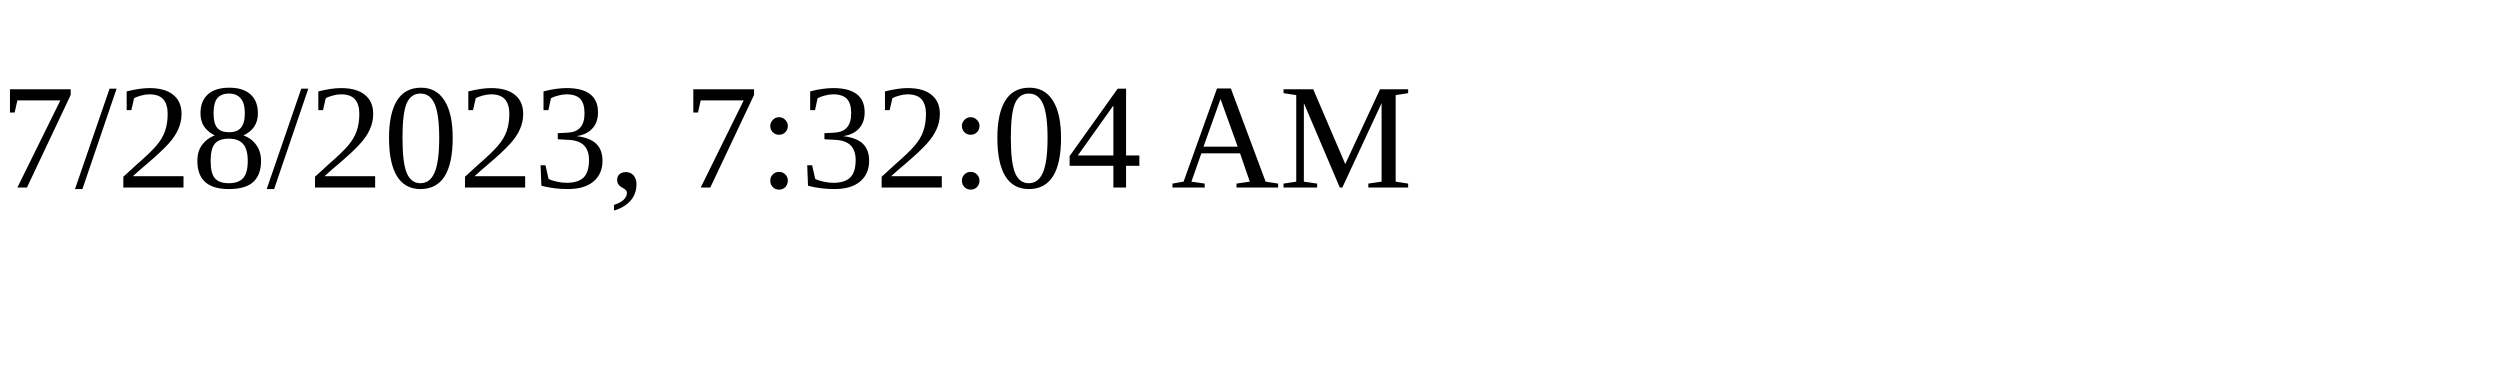
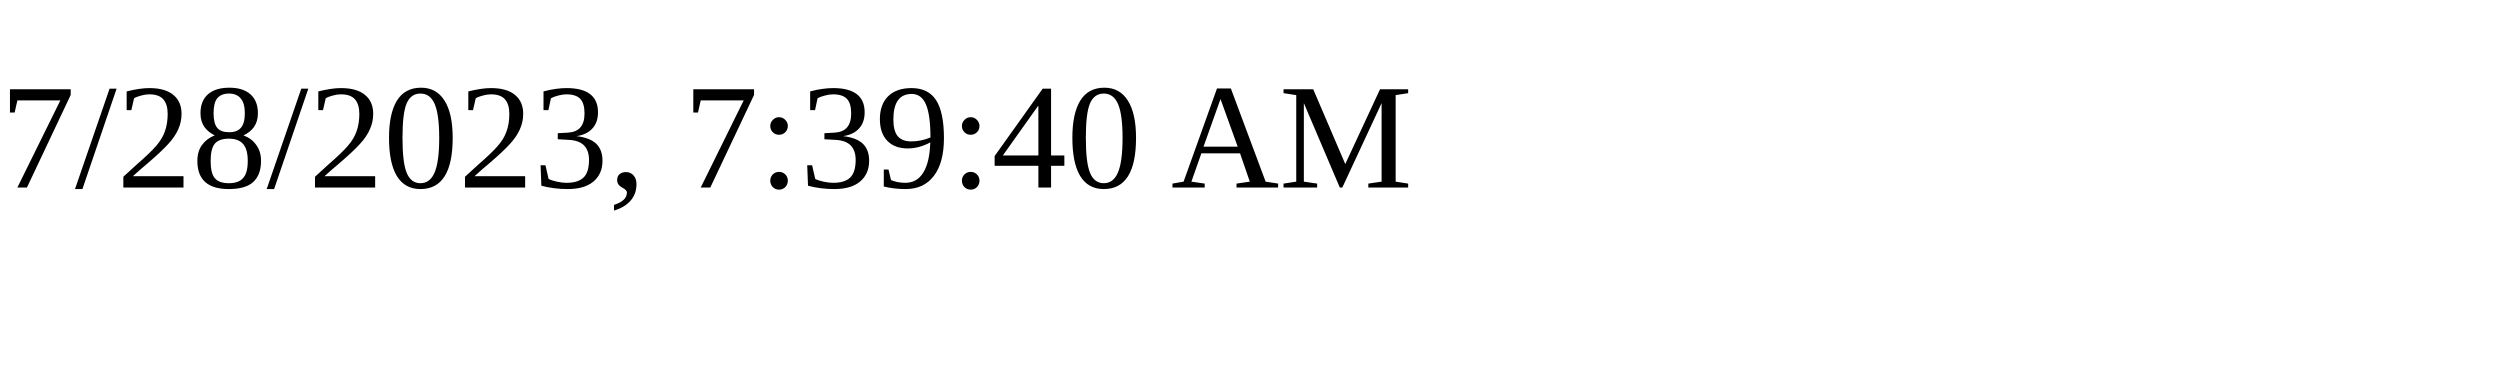
<svg xmlns="http://www.w3.org/2000/svg" height="30" width="200">
-   <text x="0" y="15">7/28/2023, 7:32:04 AM</text>
+   <text x="0" y="15">7/28/2023, 7:39:40 AM</text>
</svg>
